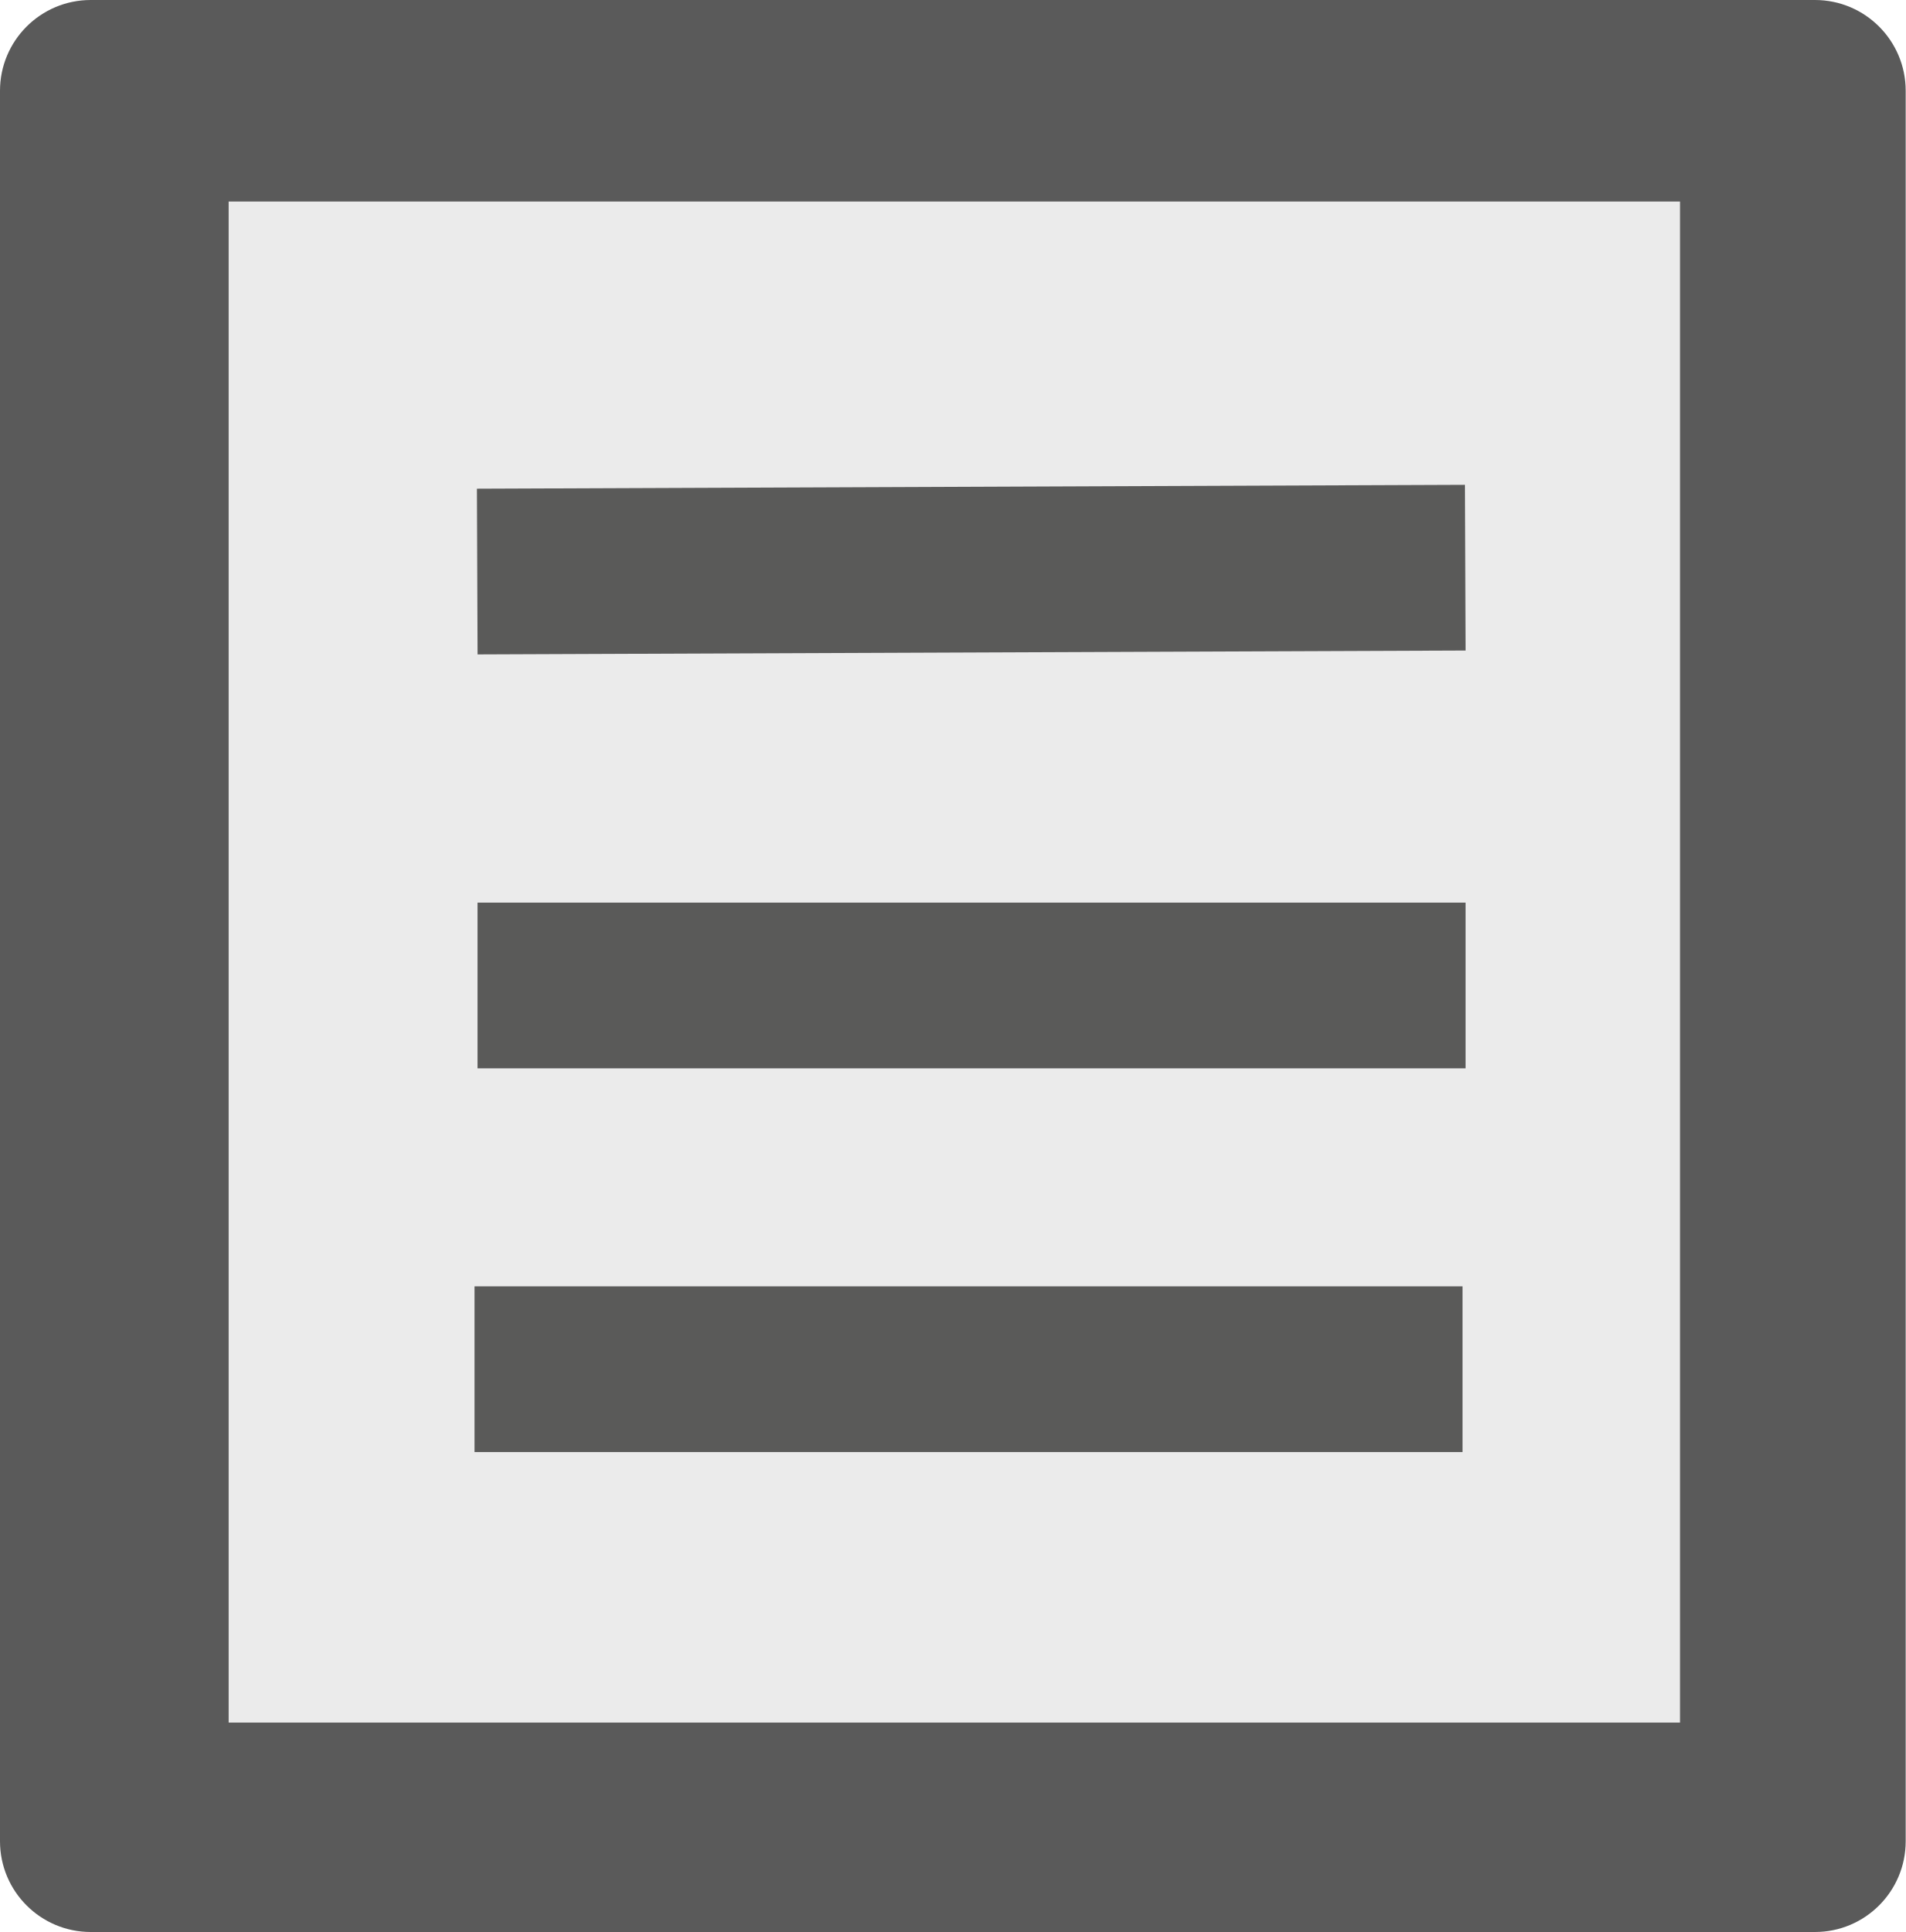
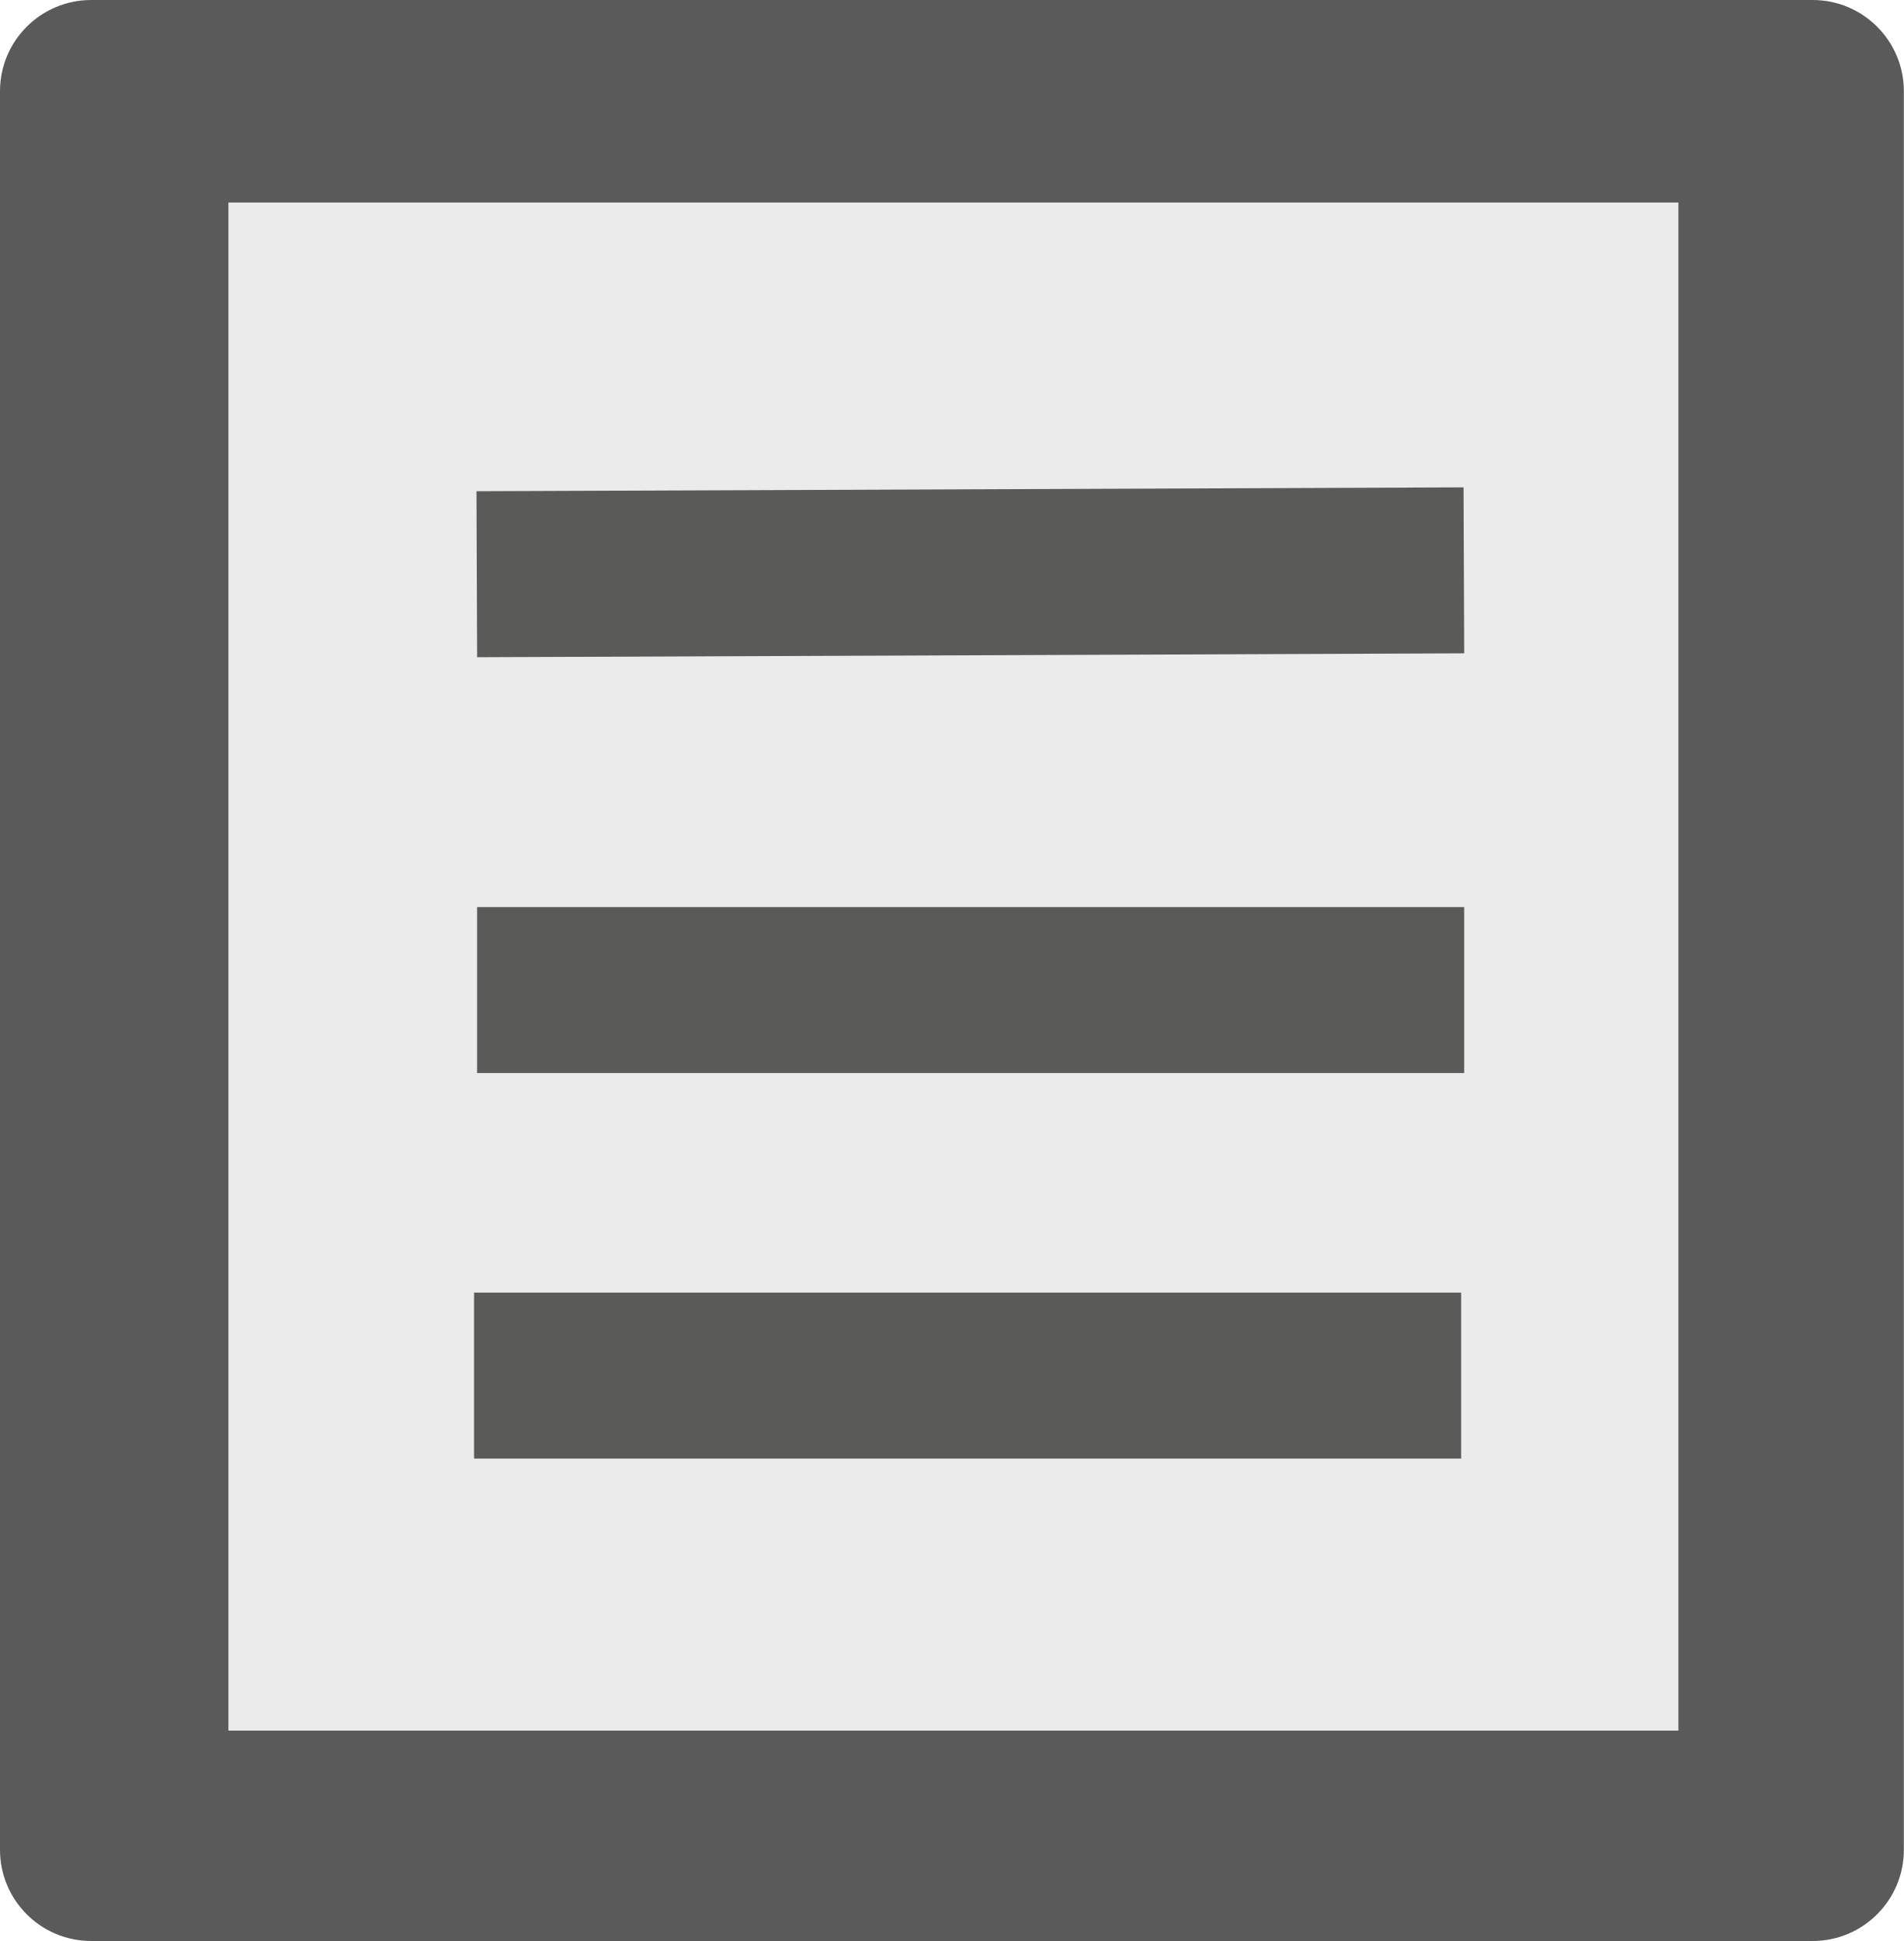
- <svg xmlns="http://www.w3.org/2000/svg" version="1.1" id="mdi-text-box-multiple" x="0px" y="0px" viewBox="0 0 57.517 58.296" xml:space="preserve" width="57.517" height="58.296">
+ <svg xmlns="http://www.w3.org/2000/svg" version="1.1" id="mdi-text-box-multiple" x="0px" y="0px" viewBox="0 0 63.341 64.586" xml:space="preserve" width="63.341" height="64.586">
  <defs id="defs1" />
-   <rect style="fill:#5a5a5a;fill-opacity:1;stroke-width:0.608;stroke-linejoin:round;stroke-miterlimit:1" id="rect1" width="57.517" height="58.296" x="0" y="0" ry="2.739" />
-   <rect style="fill:#ebebeb;stroke-width:5.598;stroke-miterlimit:1" id="rect2" width="43.805" height="45.896" x="6.901" y="6.081" ry="0" />
-   <path style="fill:none;fill-rule:evenodd;stroke:#5a5a59;stroke-width:5;stroke-linecap:butt;stroke-linejoin:miter;stroke-dasharray:none;stroke-opacity:1" d="M 14.413,29.736 H 44.234" id="path3-3" />
-   <path style="fill:none;fill-rule:evenodd;stroke:#5a5a59;stroke-width:5;stroke-linecap:butt;stroke-linejoin:miter;stroke-dasharray:none;stroke-opacity:1" d="M 14.404,17.246 44.225,17.129" id="path2" />
-   <path style="fill:none;fill-rule:evenodd;stroke:#5a5a59;stroke-width:5;stroke-linecap:butt;stroke-linejoin:miter;stroke-dasharray:none;stroke-opacity:1" d="M 14.322,41.314 H 44.142" id="path3" />
+   <rect style="fill:#5a5a5a;fill-opacity:1;stroke-width:0.672;stroke-linejoin:round;stroke-miterlimit:1" id="rect1" width="63.341" height="64.586" x="0" y="0" ry="3.035" />
+   <rect style="fill:#ebebeb;stroke-width:6.184;stroke-miterlimit:1" id="rect2" width="48.24" height="50.848" x="7.6" y="6.738" ry="0" />
+   <path style="fill:none;fill-rule:evenodd;stroke:#5a5a59;stroke-width:5.523;stroke-linecap:butt;stroke-linejoin:miter;stroke-dasharray:none;stroke-opacity:1" d="M 15.873,32.944 H 48.713" id="path3-3" />
+   <path style="fill:none;fill-rule:evenodd;stroke:#5a5a59;stroke-width:5.523;stroke-linecap:butt;stroke-linejoin:miter;stroke-dasharray:none;stroke-opacity:1" d="M 15.863,19.107 48.703,18.978" id="path2" />
+   <path style="fill:none;fill-rule:evenodd;stroke:#5a5a59;stroke-width:5.523;stroke-linecap:butt;stroke-linejoin:miter;stroke-dasharray:none;stroke-opacity:1" d="M 15.772,45.772 H 48.612" id="path3" />
</svg>
